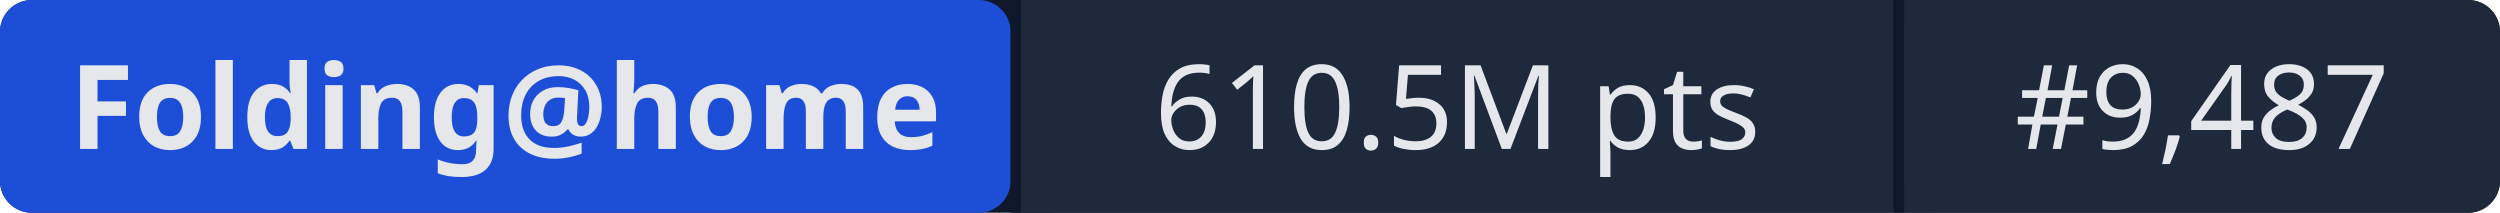
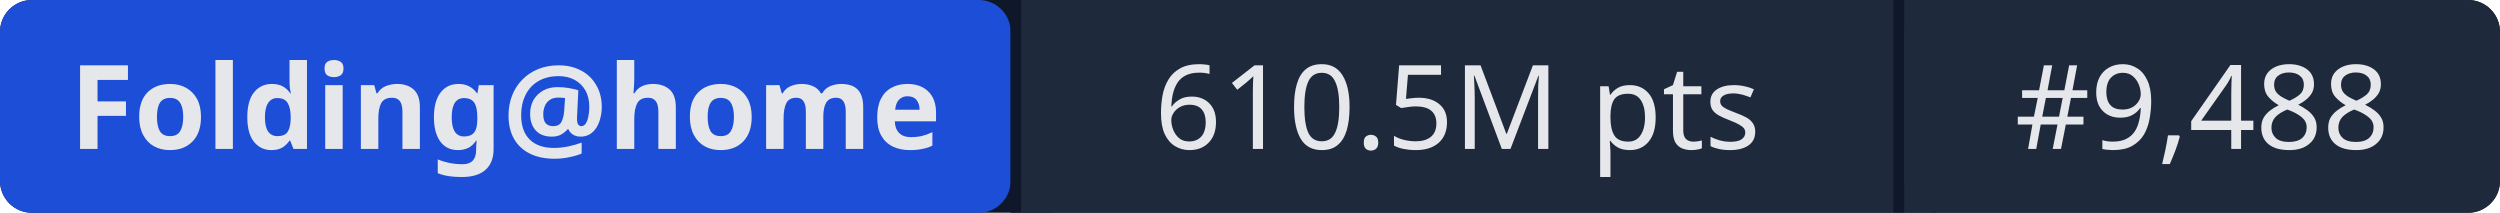
- <svg xmlns="http://www.w3.org/2000/svg" width="235" height="20" role="img" aria-label="Folding@home: 610.5M pts | #9,487">
+ <svg xmlns="http://www.w3.org/2000/svg" width="235" height="20" role="img" aria-label="Folding@home: 610.5M pts | #9,488">
  <rect width="235" height="20" rx="3" fill="#0f172a" />
  <rect x="0" width="95" height="20" rx="3" fill="#1d4ed8" />
  <rect x="95" width="1" height="20" fill="#0f172a" />
  <rect x="96" width="82" height="20" fill="#1e293b" />
  <rect x="178" width="1" height="20" fill="#0f172a" />
  <rect x="179" width="56" height="20" rx="3" fill="#1e293b" />
  <rect x="96" width="3" height="20" fill="#1e293b" />
  <rect x="179" width="3" height="20" fill="#1e293b" />
  <g fill="#e5e7eb" font-family="system-ui,sans-serif" font-size="11" text-anchor="middle">
    <text x="47.5" y="14" font-weight="600">Folding@home</text>
    <text x="137" y="14">610.5M pts</text>
-     <text x="207" y="14">#9,487</text>
+     <text x="207" y="14">#9,488</text>
  </g>
</svg>
